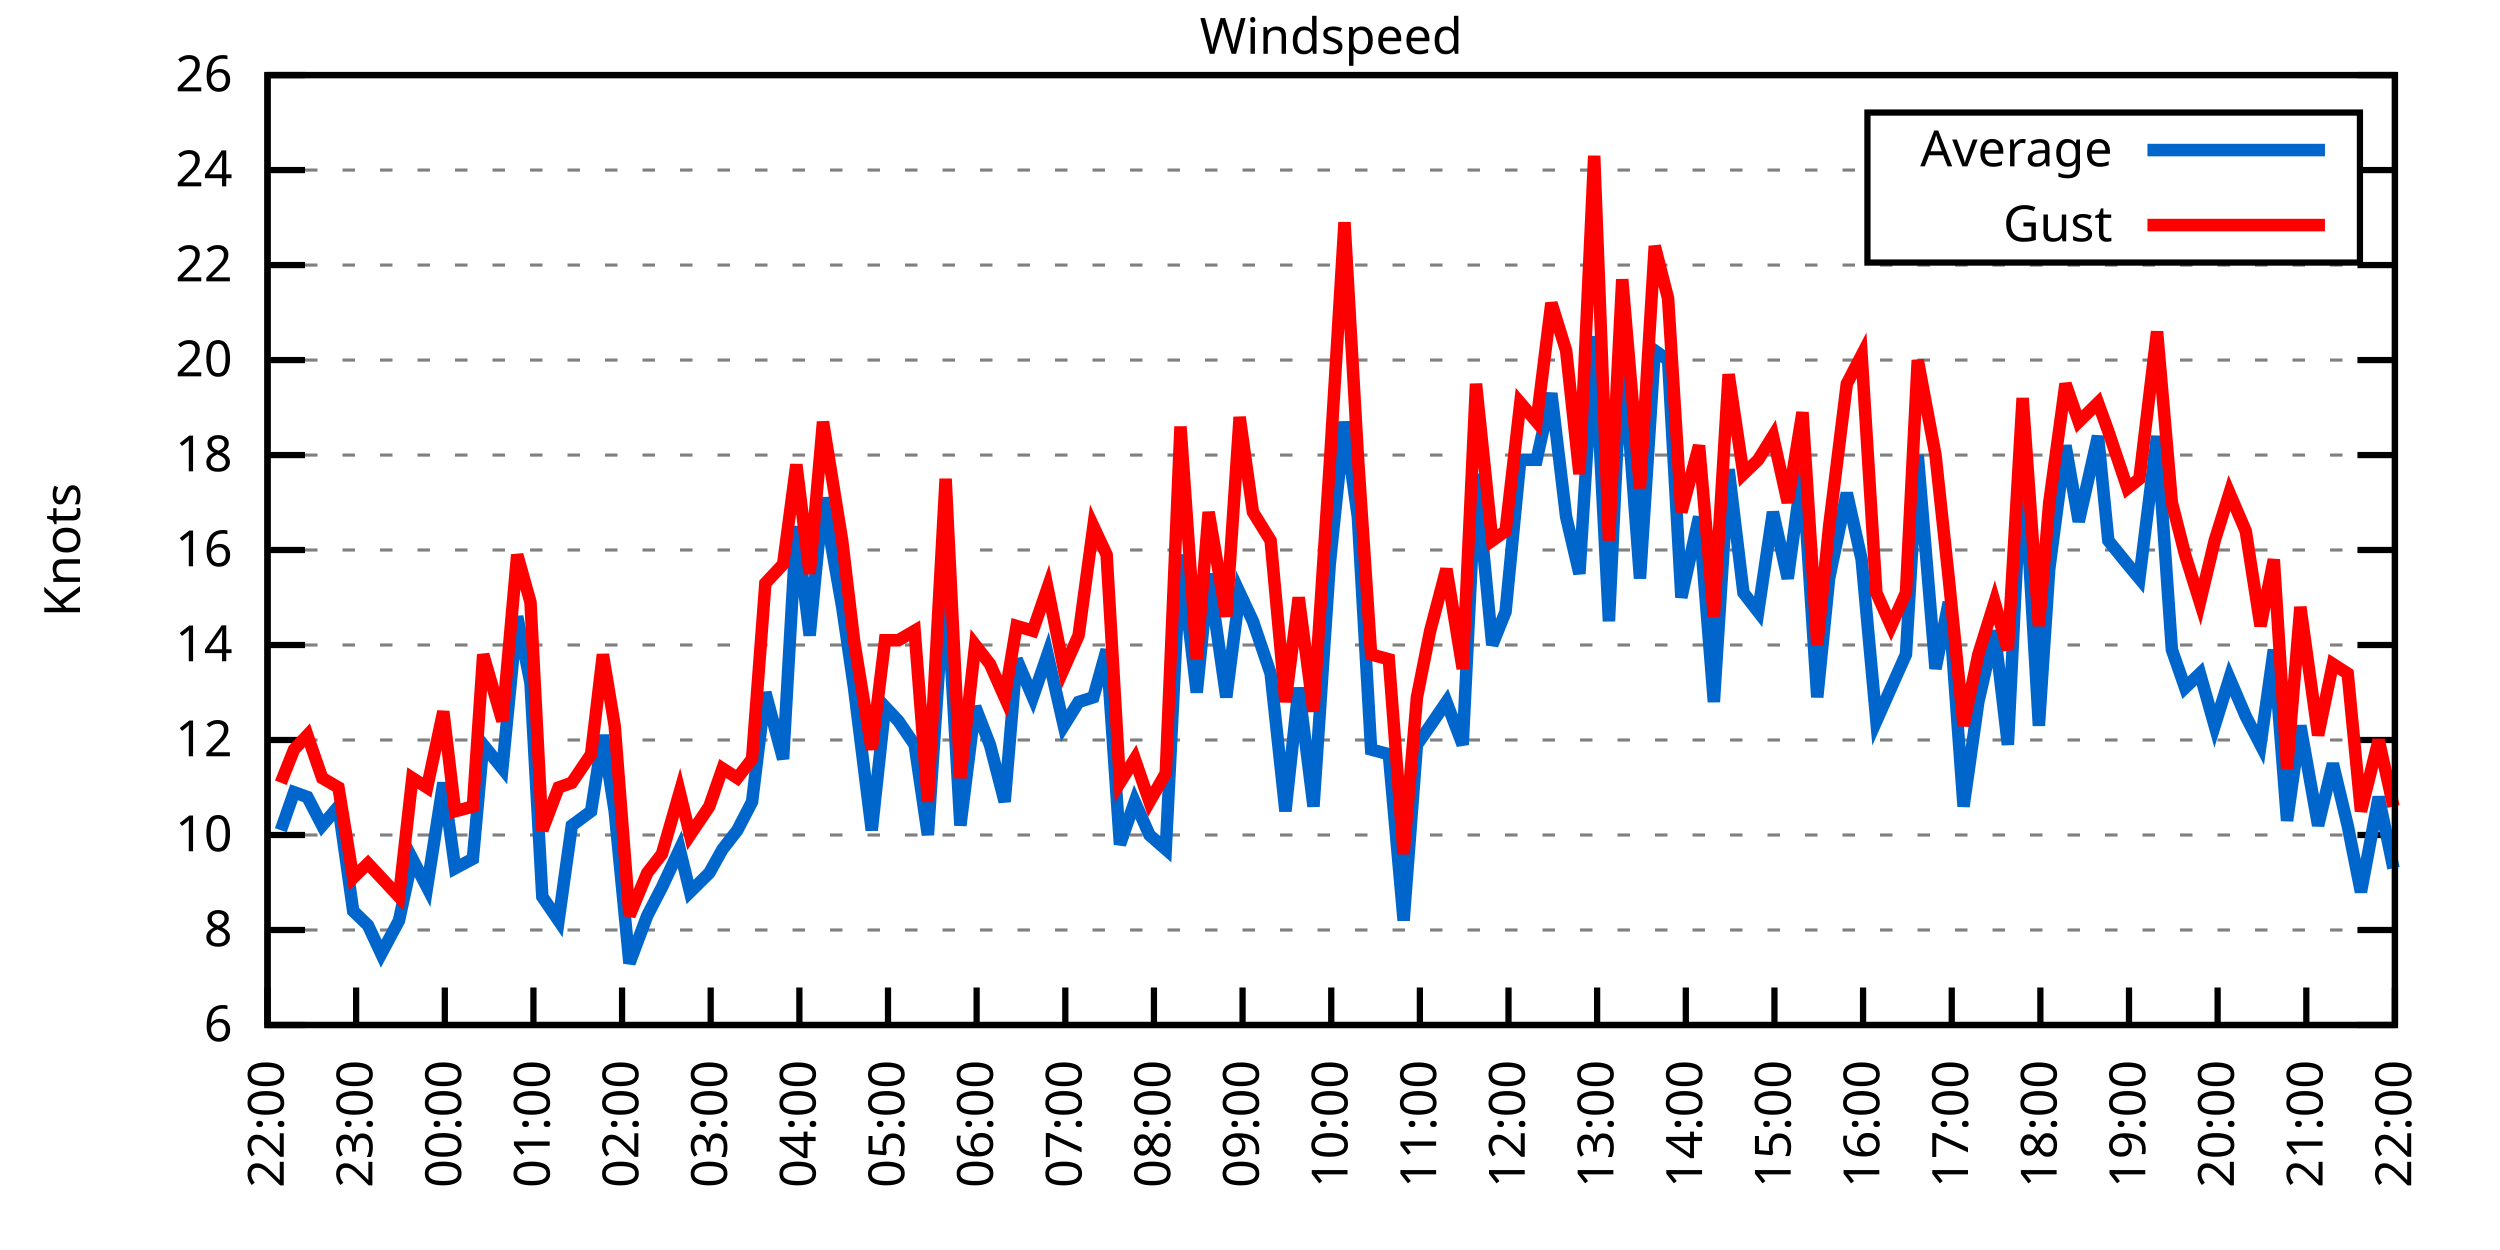
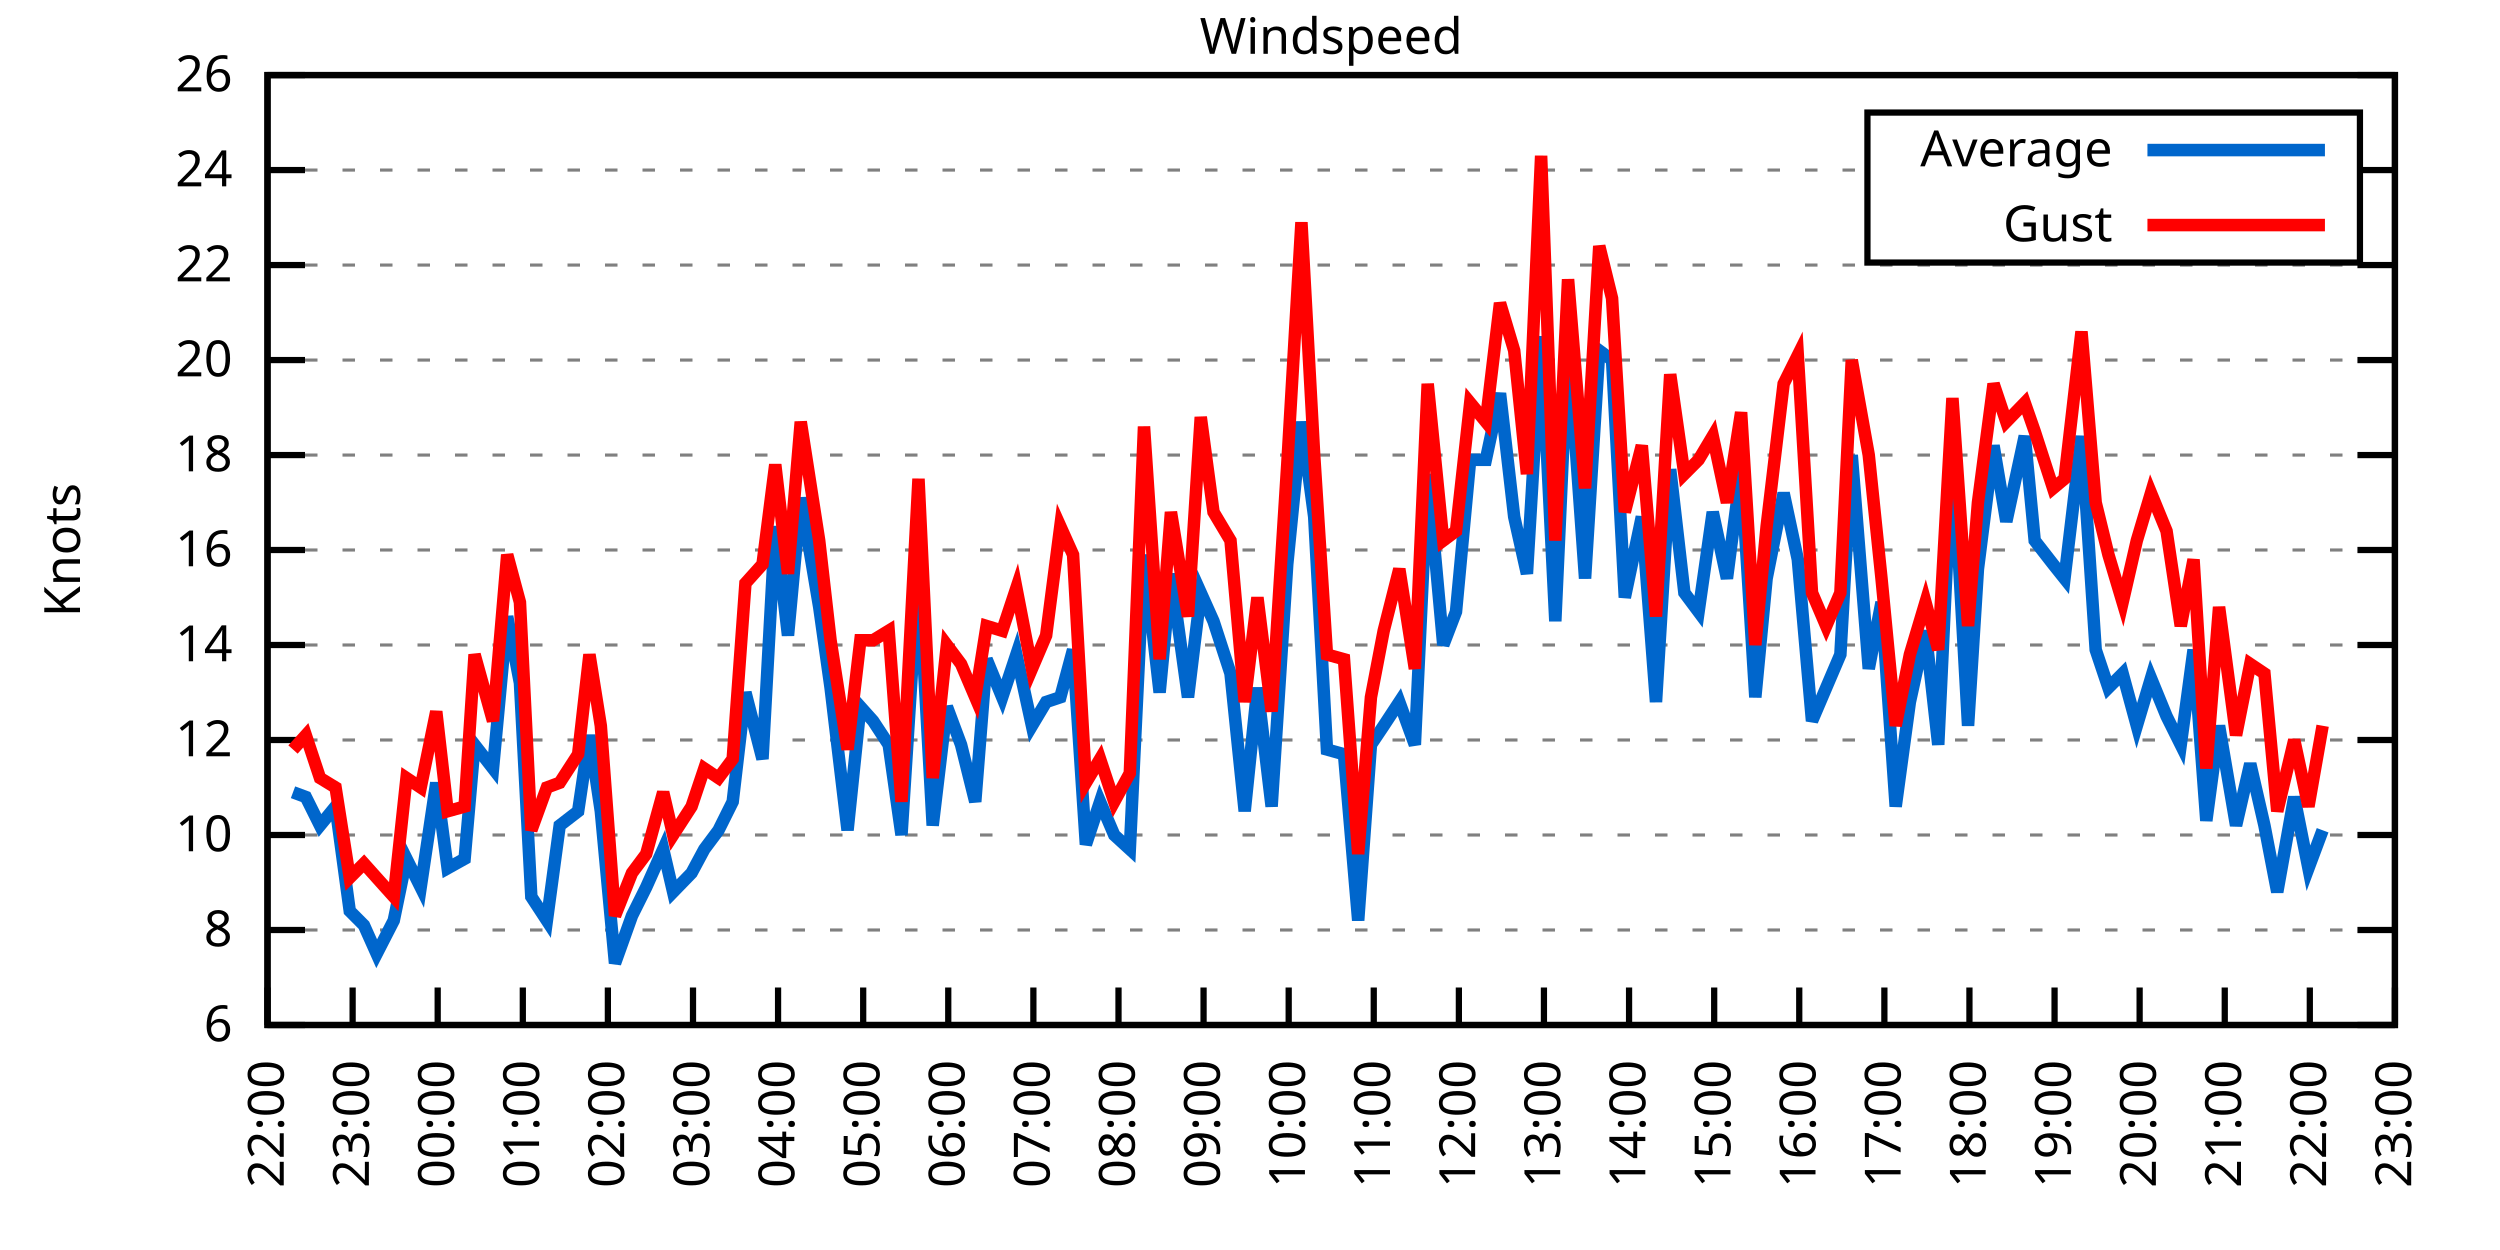
<svg xmlns="http://www.w3.org/2000/svg" xmlns:xlink="http://www.w3.org/1999/xlink" width="400" height="200" viewBox="0 0 400 200">
  <g id="gnuplot_canvas">
    <rect x="0" y="0" width="400" height="200" fill="none" />
    <defs>
      <circle id="gpDot" r="0.5" stroke-width="0.5" stroke="currentColor" />
      <path id="gpPt0" stroke-width="0.333" stroke="currentColor" d="M-1,0 h2 M0,-1 v2" />
      <path id="gpPt1" stroke-width="0.333" stroke="currentColor" d="M-1,-1 L1,1 M1,-1 L-1,1" />
      <path id="gpPt2" stroke-width="0.333" stroke="currentColor" d="M-1,0 L1,0 M0,-1 L0,1 M-1,-1 L1,1 M-1,1 L1,-1" />
      <rect id="gpPt3" stroke-width="0.333" stroke="currentColor" x="-1" y="-1" width="2" height="2" />
      <rect id="gpPt4" stroke-width="0.333" stroke="currentColor" fill="currentColor" x="-1" y="-1" width="2" height="2" />
      <circle id="gpPt5" stroke-width="0.333" stroke="currentColor" cx="0" cy="0" r="1" />
      <use xlink:href="#gpPt5" id="gpPt6" fill="currentColor" stroke="none" />
      <path id="gpPt7" stroke-width="0.333" stroke="currentColor" d="M0,-1.33 L-1.33,0.67 L1.33,0.67 z" />
      <use xlink:href="#gpPt7" id="gpPt8" fill="currentColor" stroke="none" />
      <use xlink:href="#gpPt7" id="gpPt9" stroke="currentColor" transform="rotate(180)" />
      <use xlink:href="#gpPt9" id="gpPt10" fill="currentColor" stroke="none" />
      <use xlink:href="#gpPt3" id="gpPt11" stroke="currentColor" transform="rotate(45)" />
      <use xlink:href="#gpPt11" id="gpPt12" fill="currentColor" stroke="none" />
      <path id="gpPt13" stroke-width="0.333" stroke="currentColor" d="M0,1.330 L1.265,0.411 L0.782,-1.067 L-0.782,-1.076 L-1.265,0.411 z" />
      <use xlink:href="#gpPt13" id="gpPt14" fill="currentColor" stroke="none" />
      <filter id="textbox" filterUnits="objectBoundingBox" x="0" y="0" height="1" width="1">
        <feFlood flood-color="white" flood-opacity="1" result="bgnd" />
        <feComposite in="SourceGraphic" in2="bgnd" operator="atop" />
      </filter>
      <filter id="greybox" filterUnits="objectBoundingBox" x="0" y="0" height="1" width="1">
        <feFlood flood-color="lightgrey" flood-opacity="1" result="grey" />
        <feComposite in="SourceGraphic" in2="grey" operator="atop" />
      </filter>
    </defs>
    <g fill="none" color="white" stroke="currentColor" stroke-width="1.00" stroke-linecap="butt" stroke-linejoin="miter">
</g>
    <g fill="none" color="black" stroke="currentColor" stroke-width="1.00" stroke-linecap="butt" stroke-linejoin="miter">
      <g stroke="none" shape-rendering="crispEdges">
        <polygon fill="rgb(255, 255, 255)" points="42.80,164.00 383.18,164.00 383.18,12.02 42.80,12.02 " />
      </g>
    </g>
    <g fill="none" color="black" stroke="currentColor" stroke-width="1.00" stroke-linecap="butt" stroke-linejoin="miter">
</g>
    <g fill="none" color="black" stroke="black" stroke-width="0.50" stroke-linecap="butt" stroke-linejoin="miter">
</g>
    <g fill="none" color="gray" stroke="currentColor" stroke-width="0.50" stroke-linecap="butt" stroke-linejoin="miter">
      <path stroke="gray" stroke-dasharray="2,4" class="gridline" d="M42.80,164.00 L383.19,164.00  " />
    </g>
    <g fill="none" color="gray" stroke="gray" stroke-width="1.00" stroke-linecap="butt" stroke-linejoin="miter">
</g>
    <g fill="none" color="black" stroke="currentColor" stroke-width="1.00" stroke-linecap="butt" stroke-linejoin="miter">
      <path stroke="black" d="M42.80,164.00 L48.80,164.00 M383.19,164.00 L377.19,164.00  " />
      <g transform="translate(37.20,166.60)" stroke="none" fill="black" font-family="Sans" font-size="8.00" text-anchor="end">
        <text>
          <tspan font-family="Sans"> 6</tspan>
        </text>
      </g>
    </g>
    <g fill="none" color="black" stroke="currentColor" stroke-width="1.00" stroke-linecap="butt" stroke-linejoin="miter">
</g>
    <g fill="none" color="black" stroke="black" stroke-width="0.50" stroke-linecap="butt" stroke-linejoin="miter">
</g>
    <g fill="none" color="gray" stroke="currentColor" stroke-width="0.50" stroke-linecap="butt" stroke-linejoin="miter">
      <path stroke="gray" stroke-dasharray="2,4" class="gridline" d="M42.80,148.80 L383.19,148.80  " />
    </g>
    <g fill="none" color="gray" stroke="gray" stroke-width="1.00" stroke-linecap="butt" stroke-linejoin="miter">
</g>
    <g fill="none" color="black" stroke="currentColor" stroke-width="1.00" stroke-linecap="butt" stroke-linejoin="miter">
      <path stroke="black" d="M42.80,148.80 L48.80,148.80 M383.19,148.80 L377.19,148.80  " />
      <g transform="translate(37.20,151.40)" stroke="none" fill="black" font-family="Sans" font-size="8.00" text-anchor="end">
        <text>
          <tspan font-family="Sans"> 8</tspan>
        </text>
      </g>
    </g>
    <g fill="none" color="black" stroke="currentColor" stroke-width="1.00" stroke-linecap="butt" stroke-linejoin="miter">
</g>
    <g fill="none" color="black" stroke="black" stroke-width="0.50" stroke-linecap="butt" stroke-linejoin="miter">
</g>
    <g fill="none" color="gray" stroke="currentColor" stroke-width="0.50" stroke-linecap="butt" stroke-linejoin="miter">
      <path stroke="gray" stroke-dasharray="2,4" class="gridline" d="M42.80,133.60 L383.19,133.60  " />
    </g>
    <g fill="none" color="gray" stroke="gray" stroke-width="1.00" stroke-linecap="butt" stroke-linejoin="miter">
</g>
    <g fill="none" color="black" stroke="currentColor" stroke-width="1.00" stroke-linecap="butt" stroke-linejoin="miter">
      <path stroke="black" d="M42.80,133.60 L48.80,133.60 M383.19,133.60 L377.19,133.60  " />
      <g transform="translate(37.20,136.20)" stroke="none" fill="black" font-family="Sans" font-size="8.00" text-anchor="end">
        <text>
          <tspan font-family="Sans"> 10</tspan>
        </text>
      </g>
    </g>
    <g fill="none" color="black" stroke="currentColor" stroke-width="1.00" stroke-linecap="butt" stroke-linejoin="miter">
</g>
    <g fill="none" color="black" stroke="black" stroke-width="0.50" stroke-linecap="butt" stroke-linejoin="miter">
</g>
    <g fill="none" color="gray" stroke="currentColor" stroke-width="0.50" stroke-linecap="butt" stroke-linejoin="miter">
      <path stroke="gray" stroke-dasharray="2,4" class="gridline" d="M42.80,118.40 L383.19,118.40  " />
    </g>
    <g fill="none" color="gray" stroke="gray" stroke-width="1.00" stroke-linecap="butt" stroke-linejoin="miter">
</g>
    <g fill="none" color="black" stroke="currentColor" stroke-width="1.00" stroke-linecap="butt" stroke-linejoin="miter">
      <path stroke="black" d="M42.80,118.40 L48.80,118.40 M383.19,118.40 L377.19,118.40  " />
      <g transform="translate(37.20,121.00)" stroke="none" fill="black" font-family="Sans" font-size="8.00" text-anchor="end">
        <text>
          <tspan font-family="Sans"> 12</tspan>
        </text>
      </g>
    </g>
    <g fill="none" color="black" stroke="currentColor" stroke-width="1.00" stroke-linecap="butt" stroke-linejoin="miter">
</g>
    <g fill="none" color="black" stroke="black" stroke-width="0.50" stroke-linecap="butt" stroke-linejoin="miter">
</g>
    <g fill="none" color="gray" stroke="currentColor" stroke-width="0.50" stroke-linecap="butt" stroke-linejoin="miter">
      <path stroke="gray" stroke-dasharray="2,4" class="gridline" d="M42.80,103.20 L383.19,103.20  " />
    </g>
    <g fill="none" color="gray" stroke="gray" stroke-width="1.00" stroke-linecap="butt" stroke-linejoin="miter">
</g>
    <g fill="none" color="black" stroke="currentColor" stroke-width="1.00" stroke-linecap="butt" stroke-linejoin="miter">
      <path stroke="black" d="M42.80,103.20 L48.80,103.20 M383.19,103.20 L377.19,103.20  " />
      <g transform="translate(37.20,105.80)" stroke="none" fill="black" font-family="Sans" font-size="8.00" text-anchor="end">
        <text>
          <tspan font-family="Sans"> 14</tspan>
        </text>
      </g>
    </g>
    <g fill="none" color="black" stroke="currentColor" stroke-width="1.00" stroke-linecap="butt" stroke-linejoin="miter">
</g>
    <g fill="none" color="black" stroke="black" stroke-width="0.50" stroke-linecap="butt" stroke-linejoin="miter">
</g>
    <g fill="none" color="gray" stroke="currentColor" stroke-width="0.50" stroke-linecap="butt" stroke-linejoin="miter">
      <path stroke="gray" stroke-dasharray="2,4" class="gridline" d="M42.80,88.00 L383.19,88.00  " />
    </g>
    <g fill="none" color="gray" stroke="gray" stroke-width="1.00" stroke-linecap="butt" stroke-linejoin="miter">
</g>
    <g fill="none" color="black" stroke="currentColor" stroke-width="1.00" stroke-linecap="butt" stroke-linejoin="miter">
      <path stroke="black" d="M42.80,88.00 L48.80,88.00 M383.19,88.00 L377.19,88.00  " />
      <g transform="translate(37.20,90.60)" stroke="none" fill="black" font-family="Sans" font-size="8.00" text-anchor="end">
        <text>
          <tspan font-family="Sans"> 16</tspan>
        </text>
      </g>
    </g>
    <g fill="none" color="black" stroke="currentColor" stroke-width="1.00" stroke-linecap="butt" stroke-linejoin="miter">
</g>
    <g fill="none" color="black" stroke="black" stroke-width="0.50" stroke-linecap="butt" stroke-linejoin="miter">
</g>
    <g fill="none" color="gray" stroke="currentColor" stroke-width="0.50" stroke-linecap="butt" stroke-linejoin="miter">
      <path stroke="gray" stroke-dasharray="2,4" class="gridline" d="M42.80,72.81 L383.19,72.81  " />
    </g>
    <g fill="none" color="gray" stroke="gray" stroke-width="1.00" stroke-linecap="butt" stroke-linejoin="miter">
</g>
    <g fill="none" color="black" stroke="currentColor" stroke-width="1.00" stroke-linecap="butt" stroke-linejoin="miter">
      <path stroke="black" d="M42.80,72.81 L48.80,72.81 M383.19,72.81 L377.19,72.81  " />
      <g transform="translate(37.20,75.41)" stroke="none" fill="black" font-family="Sans" font-size="8.00" text-anchor="end">
        <text>
          <tspan font-family="Sans"> 18</tspan>
        </text>
      </g>
    </g>
    <g fill="none" color="black" stroke="currentColor" stroke-width="1.00" stroke-linecap="butt" stroke-linejoin="miter">
</g>
    <g fill="none" color="black" stroke="black" stroke-width="0.50" stroke-linecap="butt" stroke-linejoin="miter">
</g>
    <g fill="none" color="gray" stroke="currentColor" stroke-width="0.50" stroke-linecap="butt" stroke-linejoin="miter">
      <path stroke="gray" stroke-dasharray="2,4" class="gridline" d="M42.80,57.61 L383.19,57.61  " />
    </g>
    <g fill="none" color="gray" stroke="gray" stroke-width="1.00" stroke-linecap="butt" stroke-linejoin="miter">
</g>
    <g fill="none" color="black" stroke="currentColor" stroke-width="1.00" stroke-linecap="butt" stroke-linejoin="miter">
      <path stroke="black" d="M42.80,57.61 L48.80,57.61 M383.19,57.61 L377.19,57.61  " />
      <g transform="translate(37.20,60.21)" stroke="none" fill="black" font-family="Sans" font-size="8.00" text-anchor="end">
        <text>
          <tspan font-family="Sans"> 20</tspan>
        </text>
      </g>
    </g>
    <g fill="none" color="black" stroke="currentColor" stroke-width="1.00" stroke-linecap="butt" stroke-linejoin="miter">
</g>
    <g fill="none" color="black" stroke="black" stroke-width="0.50" stroke-linecap="butt" stroke-linejoin="miter">
</g>
    <g fill="none" color="gray" stroke="currentColor" stroke-width="0.50" stroke-linecap="butt" stroke-linejoin="miter">
      <path stroke="gray" stroke-dasharray="2,4" class="gridline" d="M42.80,42.41 L383.19,42.41  " />
    </g>
    <g fill="none" color="gray" stroke="gray" stroke-width="1.00" stroke-linecap="butt" stroke-linejoin="miter">
</g>
    <g fill="none" color="black" stroke="currentColor" stroke-width="1.00" stroke-linecap="butt" stroke-linejoin="miter">
      <path stroke="black" d="M42.80,42.41 L48.80,42.41 M383.19,42.41 L377.19,42.41  " />
      <g transform="translate(37.20,45.01)" stroke="none" fill="black" font-family="Sans" font-size="8.00" text-anchor="end">
        <text>
          <tspan font-family="Sans"> 22</tspan>
        </text>
      </g>
    </g>
    <g fill="none" color="black" stroke="currentColor" stroke-width="1.00" stroke-linecap="butt" stroke-linejoin="miter">
</g>
    <g fill="none" color="black" stroke="black" stroke-width="0.50" stroke-linecap="butt" stroke-linejoin="miter">
</g>
    <g fill="none" color="gray" stroke="currentColor" stroke-width="0.50" stroke-linecap="butt" stroke-linejoin="miter">
      <path stroke="gray" stroke-dasharray="2,4" class="gridline" d="M42.80,27.21 L298.79,27.21 M377.59,27.21 L383.19,27.21  " />
    </g>
    <g fill="none" color="gray" stroke="gray" stroke-width="1.00" stroke-linecap="butt" stroke-linejoin="miter">
</g>
    <g fill="none" color="black" stroke="currentColor" stroke-width="1.00" stroke-linecap="butt" stroke-linejoin="miter">
      <path stroke="black" d="M42.80,27.21 L48.80,27.21 M383.19,27.21 L377.19,27.21  " />
      <g transform="translate(37.20,29.81)" stroke="none" fill="black" font-family="Sans" font-size="8.00" text-anchor="end">
        <text>
          <tspan font-family="Sans"> 24</tspan>
        </text>
      </g>
    </g>
    <g fill="none" color="black" stroke="currentColor" stroke-width="1.00" stroke-linecap="butt" stroke-linejoin="miter">
</g>
    <g fill="none" color="black" stroke="black" stroke-width="0.50" stroke-linecap="butt" stroke-linejoin="miter">
</g>
    <g fill="none" color="gray" stroke="currentColor" stroke-width="0.50" stroke-linecap="butt" stroke-linejoin="miter">
      <path stroke="gray" stroke-dasharray="2,4" class="gridline" d="M42.80,12.01 L383.19,12.01  " />
    </g>
    <g fill="none" color="gray" stroke="gray" stroke-width="1.00" stroke-linecap="butt" stroke-linejoin="miter">
</g>
    <g fill="none" color="black" stroke="currentColor" stroke-width="1.00" stroke-linecap="butt" stroke-linejoin="miter">
      <path stroke="black" d="M42.80,12.01 L48.80,12.01 M383.19,12.01 L377.19,12.01  " />
      <g transform="translate(37.20,14.61)" stroke="none" fill="black" font-family="Sans" font-size="8.00" text-anchor="end">
        <text>
          <tspan font-family="Sans"> 26</tspan>
        </text>
      </g>
    </g>
    <g fill="none" color="black" stroke="currentColor" stroke-width="1.00" stroke-linecap="butt" stroke-linejoin="miter">
      <path stroke="black" d="M42.80,164.00 L42.80,158.00  " />
      <g transform="translate(45.40,169.60) rotate(270.00)" stroke="none" fill="black" font-family="Sans" font-size="8.00" text-anchor="end">
        <text>
          <tspan font-family="Sans">22:00</tspan>
        </text>
      </g>
    </g>
    <g fill="none" color="black" stroke="currentColor" stroke-width="1.00" stroke-linecap="butt" stroke-linejoin="miter">
-       <path stroke="black" d="M56.98,164.00 L56.98,158.00  " />
-       <g transform="translate(59.58,169.60) rotate(270.00)" stroke="none" fill="black" font-family="Sans" font-size="8.00" text-anchor="end">
+       <path stroke="black" d="M56.42,164.00 L56.42,158.00  " />
+       <g transform="translate(59.02,169.60) rotate(270.00)" stroke="none" fill="black" font-family="Sans" font-size="8.00" text-anchor="end">
        <text>
          <tspan font-family="Sans">23:00</tspan>
        </text>
      </g>
    </g>
    <g fill="none" color="black" stroke="currentColor" stroke-width="1.00" stroke-linecap="butt" stroke-linejoin="miter">
-       <path stroke="black" d="M71.17,164.00 L71.17,158.00  " />
-       <g transform="translate(73.77,169.60) rotate(270.00)" stroke="none" fill="black" font-family="Sans" font-size="8.00" text-anchor="end">
+       <path stroke="black" d="M70.03,164.00 L70.03,158.00  " />
+       <g transform="translate(72.63,169.60) rotate(270.00)" stroke="none" fill="black" font-family="Sans" font-size="8.00" text-anchor="end">
        <text>
          <tspan font-family="Sans">00:00</tspan>
        </text>
      </g>
    </g>
    <g fill="none" color="black" stroke="currentColor" stroke-width="1.00" stroke-linecap="butt" stroke-linejoin="miter">
-       <path stroke="black" d="M85.35,164.00 L85.35,158.00  " />
-       <g transform="translate(87.95,169.60) rotate(270.00)" stroke="none" fill="black" font-family="Sans" font-size="8.00" text-anchor="end">
+       <path stroke="black" d="M83.65,164.00 L83.65,158.00  " />
+       <g transform="translate(86.25,169.60) rotate(270.00)" stroke="none" fill="black" font-family="Sans" font-size="8.00" text-anchor="end">
        <text>
          <tspan font-family="Sans">01:00</tspan>
        </text>
      </g>
    </g>
    <g fill="none" color="black" stroke="currentColor" stroke-width="1.00" stroke-linecap="butt" stroke-linejoin="miter">
-       <path stroke="black" d="M99.53,164.00 L99.53,158.00  " />
-       <g transform="translate(102.13,169.60) rotate(270.00)" stroke="none" fill="black" font-family="Sans" font-size="8.00" text-anchor="end">
+       <path stroke="black" d="M97.26,164.00 L97.26,158.00  " />
+       <g transform="translate(99.86,169.60) rotate(270.00)" stroke="none" fill="black" font-family="Sans" font-size="8.00" text-anchor="end">
        <text>
          <tspan font-family="Sans">02:00</tspan>
        </text>
      </g>
    </g>
    <g fill="none" color="black" stroke="currentColor" stroke-width="1.00" stroke-linecap="butt" stroke-linejoin="miter">
-       <path stroke="black" d="M113.71,164.00 L113.71,158.00  " />
-       <g transform="translate(116.31,169.60) rotate(270.00)" stroke="none" fill="black" font-family="Sans" font-size="8.00" text-anchor="end">
+       <path stroke="black" d="M110.88,164.00 L110.88,158.00  " />
+       <g transform="translate(113.48,169.60) rotate(270.00)" stroke="none" fill="black" font-family="Sans" font-size="8.00" text-anchor="end">
        <text>
          <tspan font-family="Sans">03:00</tspan>
        </text>
      </g>
    </g>
    <g fill="none" color="black" stroke="currentColor" stroke-width="1.00" stroke-linecap="butt" stroke-linejoin="miter">
-       <path stroke="black" d="M127.90,164.00 L127.90,158.00  " />
-       <g transform="translate(130.50,169.60) rotate(270.00)" stroke="none" fill="black" font-family="Sans" font-size="8.00" text-anchor="end">
+       <path stroke="black" d="M124.49,164.00 L124.49,158.00  " />
+       <g transform="translate(127.09,169.60) rotate(270.00)" stroke="none" fill="black" font-family="Sans" font-size="8.00" text-anchor="end">
        <text>
          <tspan font-family="Sans">04:00</tspan>
        </text>
      </g>
    </g>
    <g fill="none" color="black" stroke="currentColor" stroke-width="1.00" stroke-linecap="butt" stroke-linejoin="miter">
-       <path stroke="black" d="M142.08,164.00 L142.08,158.00  " />
-       <g transform="translate(144.68,169.60) rotate(270.00)" stroke="none" fill="black" font-family="Sans" font-size="8.00" text-anchor="end">
+       <path stroke="black" d="M138.11,164.00 L138.11,158.00  " />
+       <g transform="translate(140.71,169.60) rotate(270.00)" stroke="none" fill="black" font-family="Sans" font-size="8.00" text-anchor="end">
        <text>
          <tspan font-family="Sans">05:00</tspan>
        </text>
      </g>
    </g>
    <g fill="none" color="black" stroke="currentColor" stroke-width="1.00" stroke-linecap="butt" stroke-linejoin="miter">
-       <path stroke="black" d="M156.26,164.00 L156.26,158.00  " />
-       <g transform="translate(158.86,169.60) rotate(270.00)" stroke="none" fill="black" font-family="Sans" font-size="8.00" text-anchor="end">
+       <path stroke="black" d="M151.72,164.00 L151.72,158.00  " />
+       <g transform="translate(154.32,169.60) rotate(270.00)" stroke="none" fill="black" font-family="Sans" font-size="8.00" text-anchor="end">
        <text>
          <tspan font-family="Sans">06:00</tspan>
        </text>
      </g>
    </g>
    <g fill="none" color="black" stroke="currentColor" stroke-width="1.00" stroke-linecap="butt" stroke-linejoin="miter">
-       <path stroke="black" d="M170.45,164.00 L170.45,158.00  " />
-       <g transform="translate(173.05,169.60) rotate(270.00)" stroke="none" fill="black" font-family="Sans" font-size="8.00" text-anchor="end">
+       <path stroke="black" d="M165.34,164.00 L165.34,158.00  " />
+       <g transform="translate(167.94,169.60) rotate(270.00)" stroke="none" fill="black" font-family="Sans" font-size="8.00" text-anchor="end">
        <text>
          <tspan font-family="Sans">07:00</tspan>
        </text>
      </g>
    </g>
    <g fill="none" color="black" stroke="currentColor" stroke-width="1.00" stroke-linecap="butt" stroke-linejoin="miter">
-       <path stroke="black" d="M184.63,164.00 L184.63,158.00  " />
-       <g transform="translate(187.23,169.60) rotate(270.00)" stroke="none" fill="black" font-family="Sans" font-size="8.00" text-anchor="end">
+       <path stroke="black" d="M178.96,164.00 L178.96,158.00  " />
+       <g transform="translate(181.56,169.60) rotate(270.00)" stroke="none" fill="black" font-family="Sans" font-size="8.00" text-anchor="end">
        <text>
          <tspan font-family="Sans">08:00</tspan>
        </text>
      </g>
    </g>
    <g fill="none" color="black" stroke="currentColor" stroke-width="1.00" stroke-linecap="butt" stroke-linejoin="miter">
-       <path stroke="black" d="M198.81,164.00 L198.81,158.00  " />
-       <g transform="translate(201.41,169.60) rotate(270.00)" stroke="none" fill="black" font-family="Sans" font-size="8.00" text-anchor="end">
+       <path stroke="black" d="M192.57,164.00 L192.57,158.00  " />
+       <g transform="translate(195.17,169.60) rotate(270.00)" stroke="none" fill="black" font-family="Sans" font-size="8.00" text-anchor="end">
        <text>
          <tspan font-family="Sans">09:00</tspan>
        </text>
      </g>
    </g>
    <g fill="none" color="black" stroke="currentColor" stroke-width="1.00" stroke-linecap="butt" stroke-linejoin="miter">
-       <path stroke="black" d="M213.00,164.00 L213.00,158.00  " />
-       <g transform="translate(215.60,169.60) rotate(270.00)" stroke="none" fill="black" font-family="Sans" font-size="8.00" text-anchor="end">
+       <path stroke="black" d="M206.19,164.00 L206.19,158.00  " />
+       <g transform="translate(208.79,169.60) rotate(270.00)" stroke="none" fill="black" font-family="Sans" font-size="8.00" text-anchor="end">
        <text>
          <tspan font-family="Sans">10:00</tspan>
        </text>
      </g>
    </g>
    <g fill="none" color="black" stroke="currentColor" stroke-width="1.00" stroke-linecap="butt" stroke-linejoin="miter">
-       <path stroke="black" d="M227.18,164.00 L227.18,158.00  " />
-       <g transform="translate(229.78,169.60) rotate(270.00)" stroke="none" fill="black" font-family="Sans" font-size="8.00" text-anchor="end">
+       <path stroke="black" d="M219.80,164.00 L219.80,158.00  " />
+       <g transform="translate(222.40,169.60) rotate(270.00)" stroke="none" fill="black" font-family="Sans" font-size="8.00" text-anchor="end">
        <text>
          <tspan font-family="Sans">11:00</tspan>
        </text>
      </g>
    </g>
    <g fill="none" color="black" stroke="currentColor" stroke-width="1.00" stroke-linecap="butt" stroke-linejoin="miter">
-       <path stroke="black" d="M241.36,164.00 L241.36,158.00  " />
-       <g transform="translate(243.96,169.60) rotate(270.00)" stroke="none" fill="black" font-family="Sans" font-size="8.00" text-anchor="end">
+       <path stroke="black" d="M233.42,164.00 L233.42,158.00  " />
+       <g transform="translate(236.02,169.60) rotate(270.00)" stroke="none" fill="black" font-family="Sans" font-size="8.00" text-anchor="end">
        <text>
          <tspan font-family="Sans">12:00</tspan>
        </text>
      </g>
    </g>
    <g fill="none" color="black" stroke="currentColor" stroke-width="1.00" stroke-linecap="butt" stroke-linejoin="miter">
-       <path stroke="black" d="M255.54,164.00 L255.54,158.00  " />
-       <g transform="translate(258.14,169.60) rotate(270.00)" stroke="none" fill="black" font-family="Sans" font-size="8.00" text-anchor="end">
+       <path stroke="black" d="M247.03,164.00 L247.03,158.00  " />
+       <g transform="translate(249.63,169.60) rotate(270.00)" stroke="none" fill="black" font-family="Sans" font-size="8.00" text-anchor="end">
        <text>
          <tspan font-family="Sans">13:00</tspan>
        </text>
      </g>
    </g>
    <g fill="none" color="black" stroke="currentColor" stroke-width="1.00" stroke-linecap="butt" stroke-linejoin="miter">
-       <path stroke="black" d="M269.73,164.00 L269.73,158.00  " />
-       <g transform="translate(272.33,169.60) rotate(270.00)" stroke="none" fill="black" font-family="Sans" font-size="8.00" text-anchor="end">
+       <path stroke="black" d="M260.65,164.00 L260.65,158.00  " />
+       <g transform="translate(263.25,169.60) rotate(270.00)" stroke="none" fill="black" font-family="Sans" font-size="8.00" text-anchor="end">
        <text>
          <tspan font-family="Sans">14:00</tspan>
        </text>
      </g>
    </g>
    <g fill="none" color="black" stroke="currentColor" stroke-width="1.00" stroke-linecap="butt" stroke-linejoin="miter">
-       <path stroke="black" d="M283.91,164.00 L283.91,158.00  " />
-       <g transform="translate(286.51,169.60) rotate(270.00)" stroke="none" fill="black" font-family="Sans" font-size="8.00" text-anchor="end">
+       <path stroke="black" d="M274.27,164.00 L274.27,158.00  " />
+       <g transform="translate(276.87,169.60) rotate(270.00)" stroke="none" fill="black" font-family="Sans" font-size="8.00" text-anchor="end">
        <text>
          <tspan font-family="Sans">15:00</tspan>
        </text>
      </g>
    </g>
    <g fill="none" color="black" stroke="currentColor" stroke-width="1.00" stroke-linecap="butt" stroke-linejoin="miter">
-       <path stroke="black" d="M298.09,164.00 L298.09,158.00  " />
-       <g transform="translate(300.69,169.60) rotate(270.00)" stroke="none" fill="black" font-family="Sans" font-size="8.00" text-anchor="end">
+       <path stroke="black" d="M287.88,164.00 L287.88,158.00  " />
+       <g transform="translate(290.48,169.60) rotate(270.00)" stroke="none" fill="black" font-family="Sans" font-size="8.00" text-anchor="end">
        <text>
          <tspan font-family="Sans">16:00</tspan>
        </text>
      </g>
    </g>
    <g fill="none" color="black" stroke="currentColor" stroke-width="1.00" stroke-linecap="butt" stroke-linejoin="miter">
-       <path stroke="black" d="M312.28,164.00 L312.28,158.00  " />
-       <g transform="translate(314.88,169.60) rotate(270.00)" stroke="none" fill="black" font-family="Sans" font-size="8.00" text-anchor="end">
+       <path stroke="black" d="M301.50,164.00 L301.50,158.00  " />
+       <g transform="translate(304.10,169.60) rotate(270.00)" stroke="none" fill="black" font-family="Sans" font-size="8.00" text-anchor="end">
        <text>
          <tspan font-family="Sans">17:00</tspan>
        </text>
      </g>
    </g>
    <g fill="none" color="black" stroke="currentColor" stroke-width="1.00" stroke-linecap="butt" stroke-linejoin="miter">
-       <path stroke="black" d="M326.46,164.00 L326.46,158.00  " />
-       <g transform="translate(329.06,169.60) rotate(270.00)" stroke="none" fill="black" font-family="Sans" font-size="8.00" text-anchor="end">
+       <path stroke="black" d="M315.11,164.00 L315.11,158.00  " />
+       <g transform="translate(317.71,169.60) rotate(270.00)" stroke="none" fill="black" font-family="Sans" font-size="8.00" text-anchor="end">
        <text>
          <tspan font-family="Sans">18:00</tspan>
        </text>
      </g>
    </g>
    <g fill="none" color="black" stroke="currentColor" stroke-width="1.00" stroke-linecap="butt" stroke-linejoin="miter">
-       <path stroke="black" d="M340.64,164.00 L340.64,158.00  " />
-       <g transform="translate(343.24,169.60) rotate(270.00)" stroke="none" fill="black" font-family="Sans" font-size="8.00" text-anchor="end">
+       <path stroke="black" d="M328.73,164.00 L328.73,158.00  " />
+       <g transform="translate(331.33,169.60) rotate(270.00)" stroke="none" fill="black" font-family="Sans" font-size="8.00" text-anchor="end">
        <text>
          <tspan font-family="Sans">19:00</tspan>
        </text>
      </g>
    </g>
    <g fill="none" color="black" stroke="currentColor" stroke-width="1.00" stroke-linecap="butt" stroke-linejoin="miter">
-       <path stroke="black" d="M354.82,164.00 L354.82,158.00  " />
-       <g transform="translate(357.42,169.60) rotate(270.00)" stroke="none" fill="black" font-family="Sans" font-size="8.00" text-anchor="end">
+       <path stroke="black" d="M342.34,164.00 L342.34,158.00  " />
+       <g transform="translate(344.94,169.60) rotate(270.00)" stroke="none" fill="black" font-family="Sans" font-size="8.00" text-anchor="end">
        <text>
          <tspan font-family="Sans">20:00</tspan>
        </text>
      </g>
    </g>
    <g fill="none" color="black" stroke="currentColor" stroke-width="1.00" stroke-linecap="butt" stroke-linejoin="miter">
-       <path stroke="black" d="M369.01,164.00 L369.01,158.00  " />
-       <g transform="translate(371.61,169.60) rotate(270.00)" stroke="none" fill="black" font-family="Sans" font-size="8.00" text-anchor="end">
+       <path stroke="black" d="M355.96,164.00 L355.96,158.00  " />
+       <g transform="translate(358.56,169.60) rotate(270.00)" stroke="none" fill="black" font-family="Sans" font-size="8.00" text-anchor="end">
        <text>
          <tspan font-family="Sans">21:00</tspan>
+         </text>
+       </g>
+     </g>
+     <g fill="none" color="black" stroke="currentColor" stroke-width="1.00" stroke-linecap="butt" stroke-linejoin="miter">
+       <path stroke="black" d="M369.57,164.00 L369.57,158.00  " />
+       <g transform="translate(372.17,169.60) rotate(270.00)" stroke="none" fill="black" font-family="Sans" font-size="8.00" text-anchor="end">
+         <text>
+           <tspan font-family="Sans">22:00</tspan>
        </text>
      </g>
    </g>
    <g fill="none" color="black" stroke="currentColor" stroke-width="1.00" stroke-linecap="butt" stroke-linejoin="miter">
      <path stroke="black" d="M383.19,164.00 L383.19,158.00  " />
      <g transform="translate(385.79,169.60) rotate(270.00)" stroke="none" fill="black" font-family="Sans" font-size="8.00" text-anchor="end">
        <text>
-           <tspan font-family="Sans">22:00</tspan>
+           <tspan font-family="Sans">23:00</tspan>
        </text>
      </g>
    </g>
    <g fill="none" color="black" stroke="currentColor" stroke-width="1.00" stroke-linecap="butt" stroke-linejoin="miter">
</g>
    <g fill="none" color="black" stroke="currentColor" stroke-width="1.00" stroke-linecap="butt" stroke-linejoin="miter">
      <path stroke="black" d="M42.80,12.01 L42.80,164.00 L383.19,164.00 L383.19,12.01 L42.80,12.01 Z  " />
    </g>
    <g fill="none" color="black" stroke="currentColor" stroke-width="1.00" stroke-linecap="butt" stroke-linejoin="miter">
</g>
    <g fill="none" color="black" stroke="currentColor" stroke-width="1.00" stroke-linecap="butt" stroke-linejoin="miter">
      <path stroke="black" d="M298.79,42.01 L298.79,18.01 L377.59,18.01 L377.59,42.01 L298.79,42.01 Z  " />
    </g>
    <g id="Windspeed_plot_1">
      <g fill="none" color="white" stroke="black" stroke-width="2.00" stroke-linecap="butt" stroke-linejoin="miter">
</g>
      <g fill="none" color="black" stroke="currentColor" stroke-width="2.00" stroke-linecap="butt" stroke-linejoin="miter">
        <g transform="translate(337.99,26.61)" stroke="none" fill="black" font-family="Sans" font-size="8.00" text-anchor="end">
          <text>
            <tspan font-family="Sans">Average</tspan>
          </text>
        </g>
      </g>
      <g fill="none" color="black" stroke="currentColor" stroke-width="2.00" stroke-linecap="butt" stroke-linejoin="miter">
-         <path stroke="rgb(  0, 102, 204)" d="M343.59,24.01 L371.99,24.01 M44.93,132.84 L47.05,126.76 L49.18,127.52 L51.55,132.08 L54.15,129.04 L56.51,145.76   L58.87,148.04 L61.00,152.60 L63.84,147.28 L65.97,137.40 L68.33,141.96 L70.93,125.24 L72.82,138.92 L75.66,137.40   L77.31,119.16 L80.38,122.96 L82.75,98.64 L84.88,109.28 L86.77,143.48 L89.37,147.28 L91.49,132.08 L94.57,129.80   L96.46,117.64 L98.35,129.80 L100.71,154.12 L103.55,146.52 L105.91,141.96 L108.75,135.88 L110.41,142.72 L113.48,139.68   L115.61,135.88 L117.97,132.84 L120.33,128.28 L122.46,110.80 L125.30,121.44 L127.42,84.21 L129.55,101.68 L131.68,79.65   L134.75,97.12 L136.64,110.04 L139.48,132.84 L141.61,113.08 L143.74,115.36 L146.34,119.16 L148.46,133.60 L151.30,91.04   L153.66,132.08 L156.03,113.08 L158.39,119.16 L160.75,128.28 L162.65,105.48 L165.25,111.56 L167.61,104.72 L170.21,116.12   L172.57,112.32 L174.94,111.56 L177.06,103.96 L179.19,135.12 L181.56,128.28 L183.92,133.60 L186.52,135.88 L188.88,88.76   L191.48,110.80 L193.38,91.80 L196.21,111.56 L198.34,94.84 L200.47,99.40 L203.30,107.76 L205.67,129.80 L207.79,110.04   L210.16,129.04 L212.76,90.28 L215.12,67.49 L217.25,82.69 L219.38,119.92 L222.21,120.68 L224.58,147.28 L226.71,119.16   L228.83,116.12 L231.43,112.32 L234.03,119.16 L236.16,75.85 L238.76,103.20 L240.89,97.88 L243.25,73.57 L245.85,73.57   L248.22,62.93 L250.58,82.69 L252.71,91.80 L255.07,53.81 L257.43,99.40 L259.56,54.57 L262.40,92.56 L264.76,56.09   L266.89,57.61 L269.02,95.60 L271.85,82.69 L274.22,112.32 L276.58,75.09 L278.95,94.84 L281.31,97.88 L283.67,81.93   L286.04,92.56 L288.40,75.09 L290.76,111.56 L292.66,92.56 L295.49,78.89 L297.86,89.52 L300.22,115.36 L302.58,110.04   L304.95,104.72 L306.84,72.81 L309.68,107.00 L311.80,96.36 L314.17,129.04 L316.53,112.32 L319.13,100.92 L321.26,119.16   L323.62,71.29 L326.22,116.12 L327.88,91.04 L330.48,71.29 L332.60,83.45 L335.68,69.77 L337.33,86.49 L340.40,90.28   L342.30,92.56 L345.13,69.77 L347.50,103.96 L349.62,110.04 L351.99,107.76 L354.35,116.12 L356.72,108.52 L359.32,114.60   L361.68,119.16 L363.81,103.96 L365.93,131.32 L368.06,116.12 L370.90,132.08 L373.26,122.20 L375.63,132.08 L377.75,142.72   L380.59,127.52 L382.95,138.92  " />
+         <path stroke="rgb(  0, 102, 204)" d="M343.59,24.01 L371.99,24.01 M46.88,126.76 L48.93,127.52 L51.20,132.08 L53.69,129.04 L55.96,145.76 L58.23,148.04   L60.27,152.60 L63.00,147.28 L65.04,137.40 L67.31,141.96 L69.80,125.24 L71.62,138.92 L74.34,137.40 L75.93,119.16   L78.88,122.96 L81.15,98.64 L83.19,109.28 L85.01,143.48 L87.50,147.28 L89.55,132.08 L92.50,129.80 L94.31,117.64   L96.13,129.80 L98.40,154.12 L101.12,146.52 L103.39,141.96 L106.11,135.88 L107.70,142.72 L110.65,139.68 L112.69,135.88   L114.96,132.84 L117.23,128.28 L119.27,110.80 L122.00,121.44 L124.04,84.21 L126.08,101.68 L128.12,79.65 L131.07,97.12   L132.89,110.04 L135.61,132.84 L137.66,113.08 L139.70,115.36 L142.19,119.16 L144.24,133.60 L146.96,91.04 L149.23,132.08   L151.50,113.08 L153.77,119.16 L156.04,128.28 L157.85,105.48 L160.35,111.56 L162.62,104.72 L165.11,116.12 L167.38,112.32   L169.65,111.56 L171.69,103.96 L173.74,135.12 L176.01,128.28 L178.28,133.60 L180.77,135.88 L183.04,88.76 L185.54,110.80   L187.35,91.80 L190.08,111.56 L192.12,94.84 L194.16,99.40 L196.88,107.76 L199.15,129.80 L201.19,110.04 L203.46,129.04   L205.96,90.28 L208.23,67.49 L210.27,82.69 L212.31,119.92 L215.04,120.68 L217.31,147.28 L219.35,119.16 L221.39,116.12   L223.89,112.32 L226.38,119.16 L228.43,75.85 L230.92,103.20 L232.96,97.88 L235.23,73.57 L237.73,73.57 L240.00,62.93   L242.27,82.69 L244.31,91.80 L246.58,53.81 L248.85,99.40 L250.89,54.57 L253.61,92.56 L255.88,56.09 L257.93,57.61   L259.97,95.60 L262.69,82.69 L264.96,112.32 L267.23,75.09 L269.50,94.84 L271.77,97.88 L274.04,81.93 L276.31,92.56   L278.58,75.09 L280.85,111.56 L282.66,92.56 L285.38,78.89 L287.65,89.52 L289.92,115.36 L292.19,110.04 L294.46,104.72   L296.28,72.81 L299.00,107.00 L301.04,96.36 L303.31,129.04 L305.58,112.32 L308.08,100.92 L310.12,119.16 L312.39,71.29   L314.89,116.12 L316.47,91.04 L318.97,71.29 L321.01,83.45 L323.96,69.77 L325.55,86.49 L328.50,90.28 L330.32,92.56   L333.04,69.77 L335.31,103.96 L337.35,110.04 L339.62,107.76 L341.89,116.12 L344.16,108.52 L346.65,114.60 L348.92,119.16   L350.97,103.96 L353.01,131.32 L355.05,116.12 L357.77,132.08 L360.04,122.20 L362.31,132.08 L364.36,142.72 L367.08,127.52   L369.35,138.92 L371.62,132.84  " />
      </g>
    </g>
    <g id="Windspeed_plot_2">
      <g fill="none" color="black" stroke="currentColor" stroke-width="2.00" stroke-linecap="butt" stroke-linejoin="miter">
        <g transform="translate(337.99,38.61)" stroke="none" fill="black" font-family="Sans" font-size="8.00" text-anchor="end">
          <text>
            <tspan font-family="Sans">Gust</tspan>
          </text>
        </g>
      </g>
      <g fill="none" color="black" stroke="currentColor" stroke-width="2.00" stroke-linecap="butt" stroke-linejoin="miter">
-         <path stroke="rgb(255,   0,   0)" d="M343.59,36.01 L371.99,36.01 M44.93,125.24 L47.05,119.92 L49.18,117.64 L51.55,124.48 L54.15,126.00 L56.51,140.44   L58.87,138.16 L61.00,140.44 L63.84,143.48 L65.97,124.48 L68.33,126.00 L70.93,113.84 L72.82,129.80 L75.66,129.04   L77.31,104.72 L80.38,115.36 L82.75,88.76 L84.88,96.36 L86.77,132.84 L89.37,126.00 L91.49,125.24 L94.57,120.68   L96.46,104.72 L98.35,116.12 L100.71,146.52 L103.55,139.68 L105.91,136.64 L108.75,126.76 L110.41,133.60 L113.48,129.04   L115.61,122.96 L117.97,124.48 L120.33,121.44 L122.46,93.32 L125.30,90.28 L127.42,74.33 L129.55,91.80 L131.68,67.49   L134.75,86.49 L136.64,102.44 L139.48,119.92 L141.61,102.44 L143.74,102.44 L146.34,100.92 L148.46,128.28 L151.30,76.61   L153.66,124.48 L156.03,103.20 L158.39,106.24 L160.75,111.56 L162.65,100.16 L165.25,100.92 L167.61,94.08 L170.21,107.00   L172.57,101.68 L174.94,84.21 L177.06,88.76 L179.19,125.24 L181.56,121.44 L183.92,128.28 L186.52,123.72 L188.88,68.25   L191.48,105.48 L193.38,81.93 L196.21,98.64 L198.34,66.73 L200.47,81.93 L203.30,86.49 L205.67,112.32 L207.79,95.60   L210.16,113.84 L212.76,74.33 L215.12,35.57 L217.25,72.81 L219.38,104.72 L222.21,105.48 L224.58,136.64 L226.71,111.56   L228.83,100.92 L231.43,91.04 L234.03,107.00 L236.16,61.41 L238.76,86.49 L240.89,84.97 L243.25,64.45 L245.85,67.49   L248.22,48.49 L250.58,56.09 L252.71,75.85 L255.07,24.93 L257.43,86.49 L259.56,44.69 L262.40,78.13 L264.76,39.37   L266.89,47.73 L269.02,81.93 L271.85,71.29 L274.22,98.64 L276.58,59.89 L278.95,75.85 L281.31,73.57 L283.67,69.77   L286.04,80.41 L288.40,65.97 L290.76,103.20 L292.66,84.21 L295.49,61.41 L297.86,56.85 L300.22,94.84 L302.58,100.16   L304.95,94.84 L306.84,57.61 L309.68,72.81 L311.80,92.56 L314.17,116.12 L316.53,104.72 L319.13,96.36 L321.26,103.96   L323.62,63.69 L326.22,100.16 L327.88,80.41 L330.48,61.41 L332.60,67.49 L335.68,64.45 L337.33,69.01 L340.40,78.13   L342.30,76.61 L345.13,53.05 L347.50,80.41 L349.62,88.76 L351.99,96.36 L354.35,86.49 L356.72,78.89 L359.32,84.97   L361.68,100.16 L363.81,89.52 L365.93,122.96 L368.06,97.12 L370.90,117.64 L373.26,106.24 L375.63,107.76 L377.75,129.80   L380.59,118.40 L382.95,129.04  " />
+         <path stroke="rgb(255,   0,   0)" d="M343.59,36.01 L371.99,36.01 M46.88,119.92 L48.93,117.64 L51.20,124.48 L53.69,126.00 L55.96,140.44 L58.23,138.16   L60.27,140.44 L63.00,143.48 L65.04,124.48 L67.31,126.00 L69.80,113.84 L71.62,129.80 L74.34,129.04 L75.93,104.72   L78.88,115.36 L81.15,88.76 L83.19,96.36 L85.01,132.84 L87.50,126.00 L89.55,125.24 L92.50,120.68 L94.31,104.72   L96.13,116.12 L98.40,146.52 L101.12,139.68 L103.39,136.64 L106.11,126.76 L107.70,133.60 L110.65,129.04 L112.69,122.96   L114.96,124.48 L117.23,121.44 L119.27,93.32 L122.00,90.28 L124.04,74.33 L126.08,91.80 L128.12,67.49 L131.07,86.49   L132.89,102.44 L135.61,119.92 L137.66,102.44 L139.70,102.44 L142.19,100.92 L144.24,128.28 L146.96,76.61 L149.23,124.48   L151.50,103.20 L153.77,106.24 L156.04,111.56 L157.85,100.16 L160.35,100.92 L162.62,94.08 L165.11,107.00 L167.38,101.68   L169.65,84.21 L171.69,88.76 L173.74,125.24 L176.01,121.44 L178.28,128.28 L180.77,123.72 L183.04,68.25 L185.54,105.48   L187.35,81.93 L190.08,98.64 L192.12,66.73 L194.16,81.93 L196.88,86.49 L199.15,112.32 L201.19,95.60 L203.46,113.84   L205.96,74.33 L208.23,35.57 L210.27,72.81 L212.31,104.72 L215.04,105.48 L217.31,136.64 L219.35,111.56 L221.39,100.92   L223.89,91.04 L226.38,107.00 L228.43,61.41 L230.92,86.49 L232.96,84.97 L235.23,64.45 L237.73,67.49 L240.00,48.49   L242.27,56.09 L244.31,75.85 L246.58,24.93 L248.85,86.49 L250.89,44.69 L253.61,78.13 L255.88,39.37 L257.93,47.73   L259.97,81.93 L262.69,71.29 L264.96,98.64 L267.23,59.89 L269.50,75.85 L271.77,73.57 L274.04,69.77 L276.31,80.41   L278.58,65.97 L280.85,103.20 L282.66,84.21 L285.38,61.41 L287.65,56.85 L289.92,94.84 L292.19,100.16 L294.46,94.84   L296.28,57.61 L299.00,72.81 L301.04,92.56 L303.31,116.12 L305.58,104.72 L308.08,96.36 L310.12,103.96 L312.39,63.69   L314.89,100.16 L316.47,80.41 L318.97,61.41 L321.01,67.49 L323.96,64.45 L325.55,69.01 L328.50,78.13 L330.32,76.61   L333.04,53.05 L335.31,80.41 L337.35,88.76 L339.62,96.36 L341.89,86.49 L344.16,78.89 L346.65,84.97 L348.92,100.16   L350.97,89.52 L353.01,122.96 L355.05,97.12 L357.77,117.64 L360.04,106.24 L362.31,107.76 L364.36,129.80 L367.08,118.40   L369.35,129.04 L371.62,116.12  " />
      </g>
    </g>
    <g fill="none" color="black" stroke="currentColor" stroke-width="2.00" stroke-linecap="butt" stroke-linejoin="miter">
</g>
    <g fill="none" color="black" stroke="black" stroke-width="1.00" stroke-linecap="butt" stroke-linejoin="miter">
</g>
    <g fill="none" color="black" stroke="currentColor" stroke-width="1.00" stroke-linecap="butt" stroke-linejoin="miter">
      <path stroke="black" d="M42.80,12.01 L42.80,164.00 L383.19,164.00 L383.19,12.01 L42.80,12.01 Z  " />
      <g transform="translate(12.80,88.01) rotate(270.00)" stroke="none" fill="black" font-family="Sans" font-size="8.00" text-anchor="middle">
        <text>
          <tspan font-family="Sans">Knots</tspan>
        </text>
      </g>
    </g>
    <g fill="none" color="black" stroke="currentColor" stroke-width="1.00" stroke-linecap="butt" stroke-linejoin="miter">
</g>
    <g fill="none" color="black" stroke="currentColor" stroke-width="1.00" stroke-linecap="butt" stroke-linejoin="miter">
      <g transform="translate(212.99,8.61)" stroke="none" fill="black" font-family="Sans" font-size="8.00" text-anchor="middle">
        <text>
          <tspan font-family="Sans">Windspeed</tspan>
        </text>
      </g>
    </g>
    <g fill="none" color="black" stroke="currentColor" stroke-width="1.00" stroke-linecap="butt" stroke-linejoin="miter">
</g>
  </g>
</svg>
